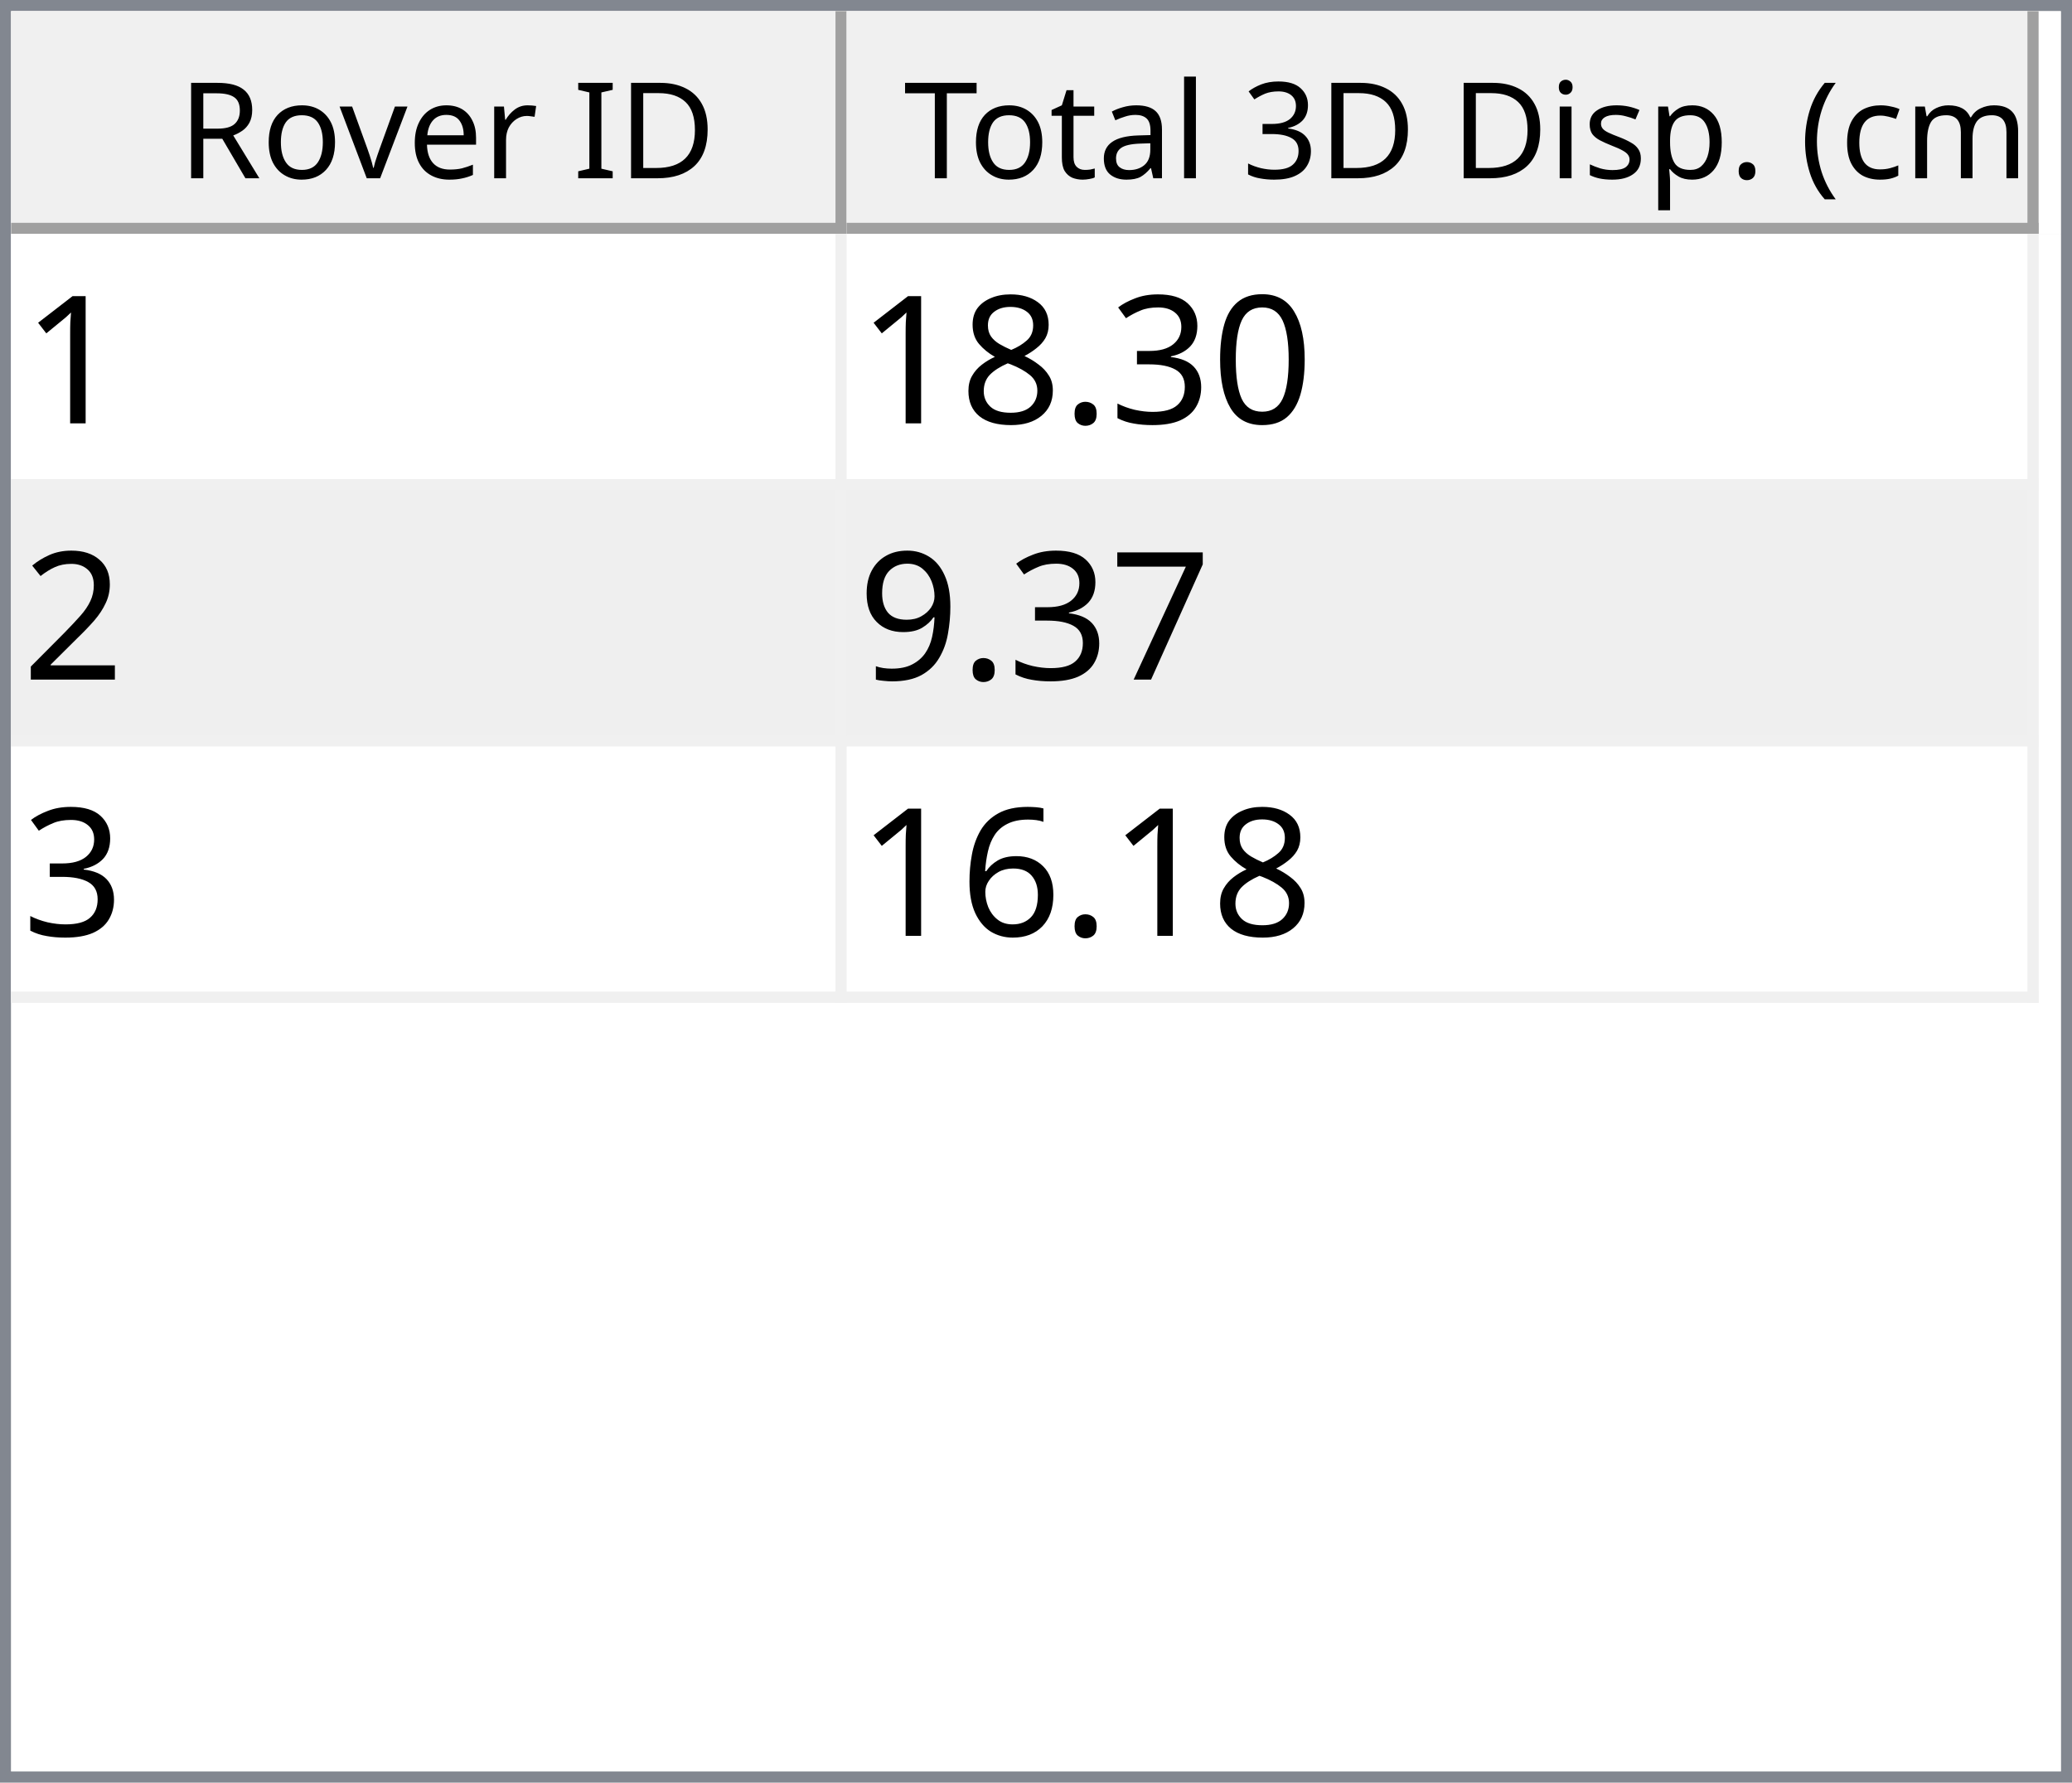
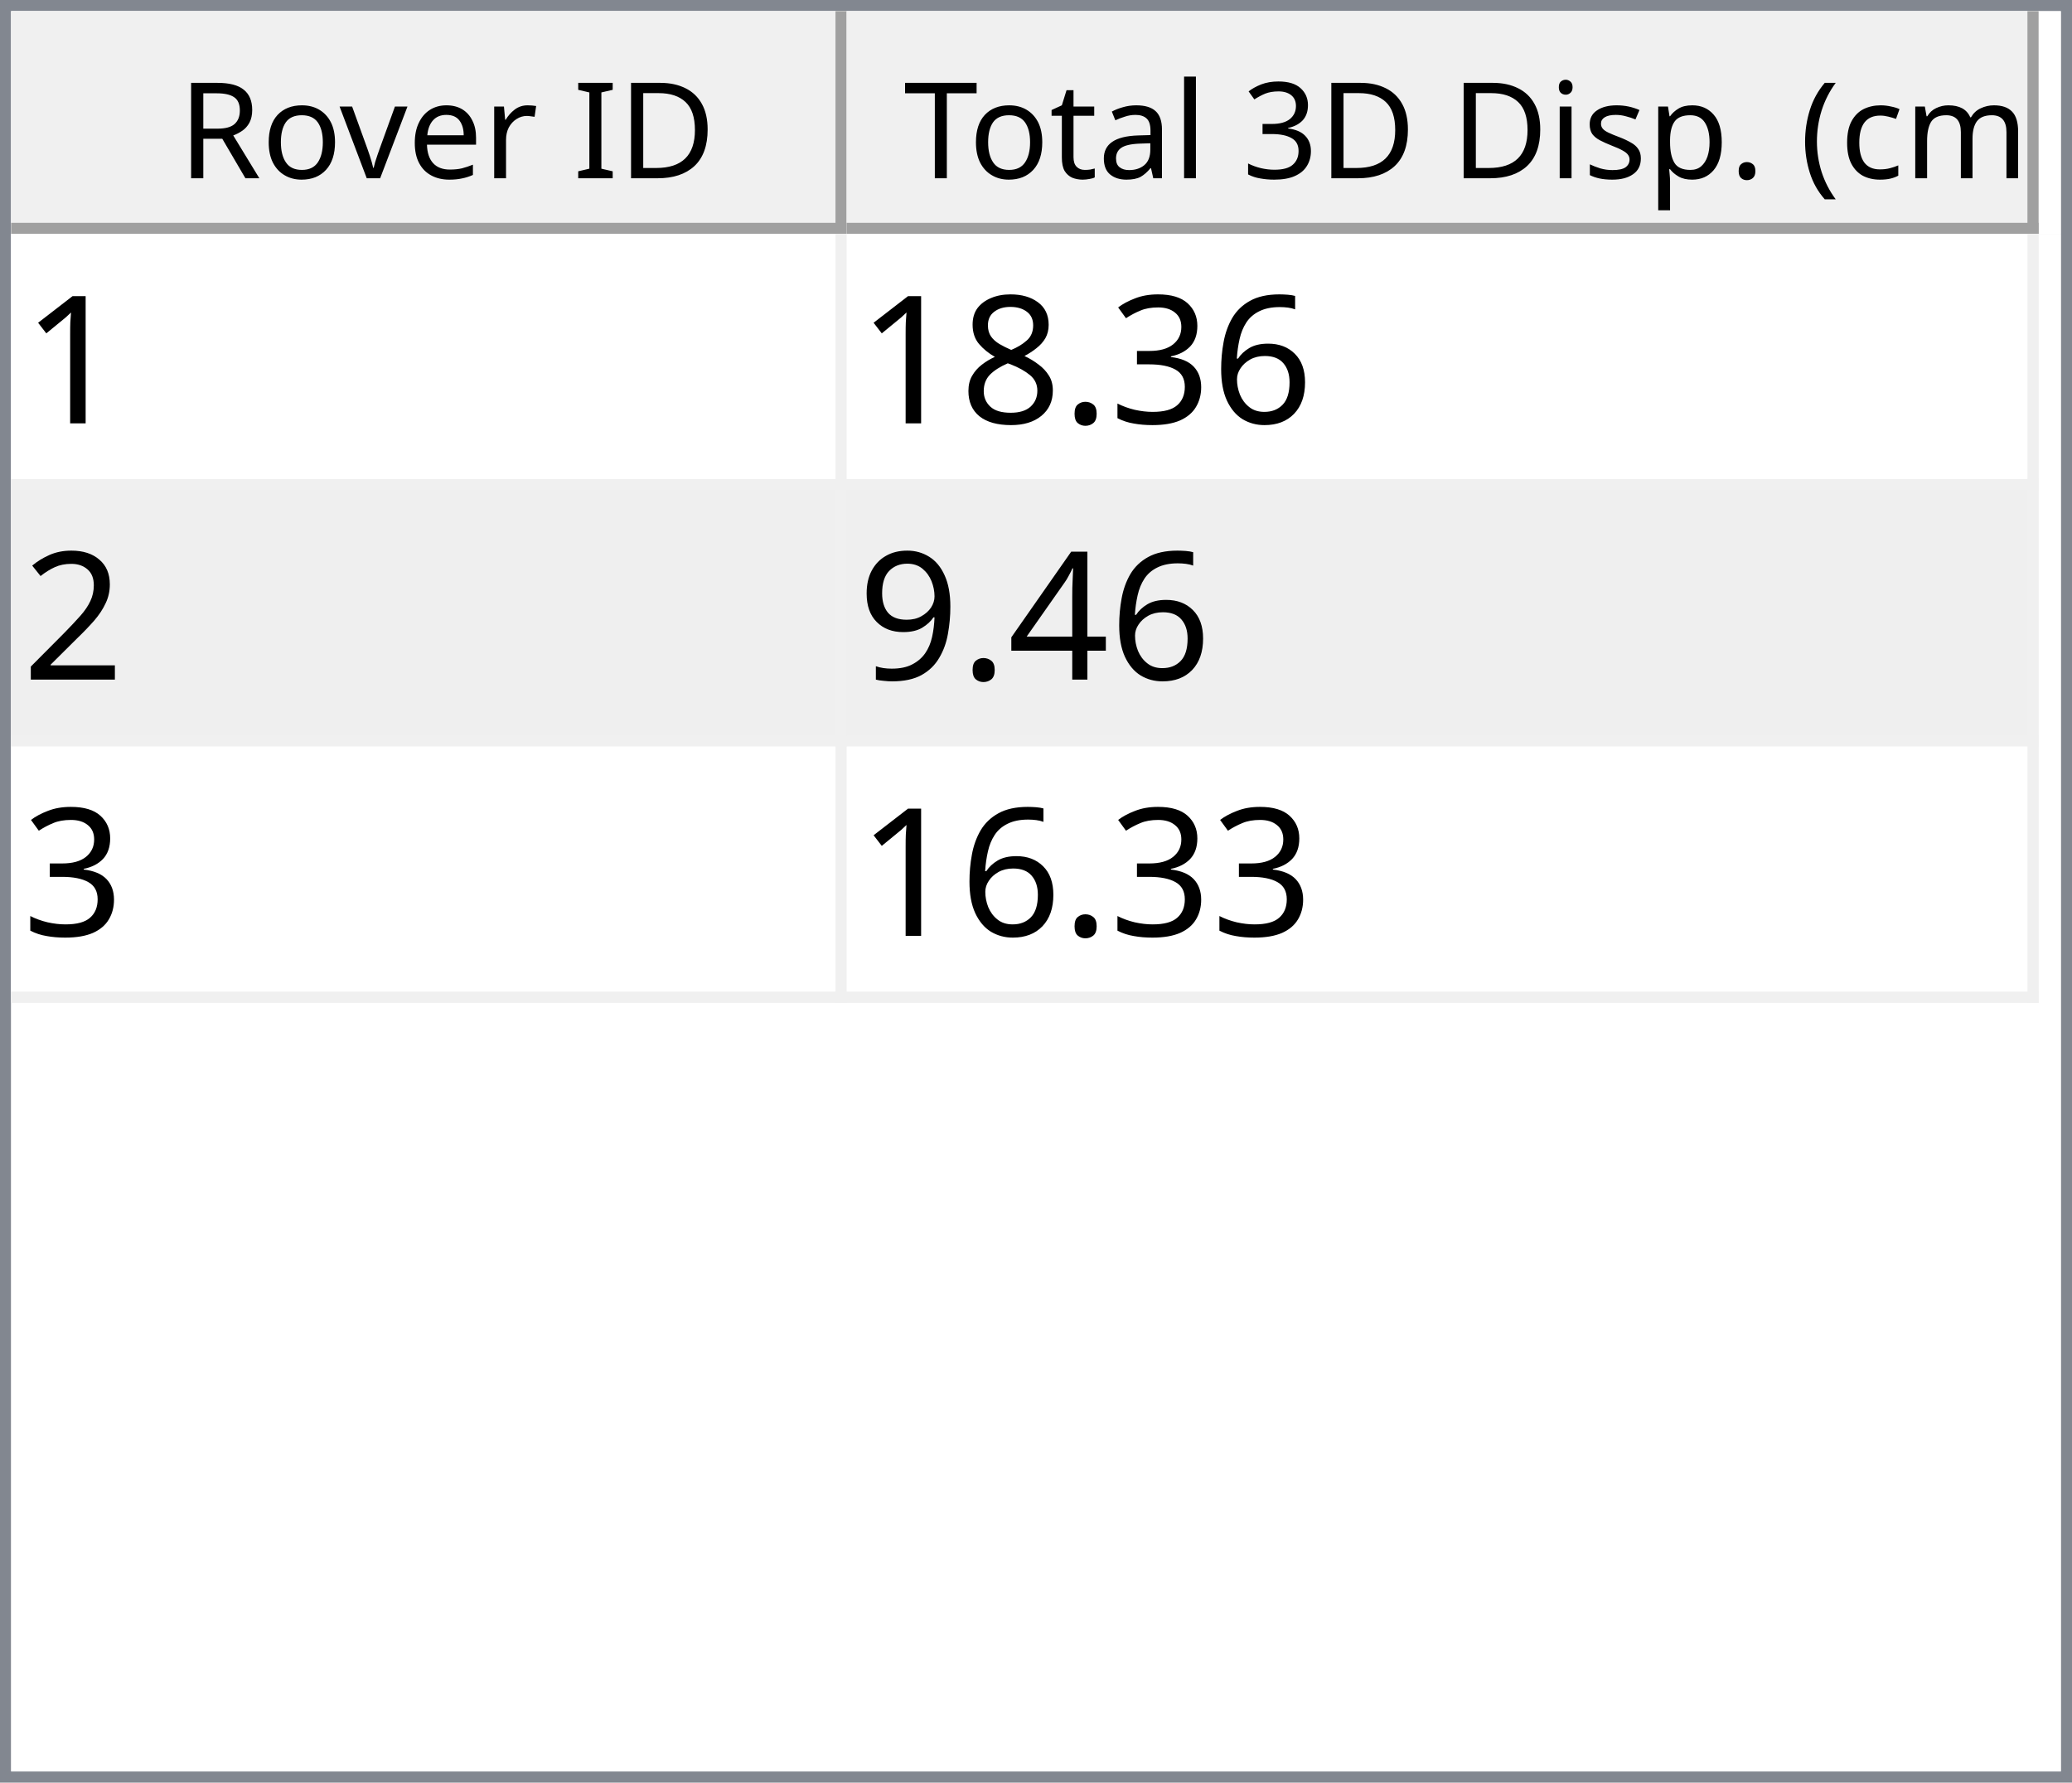
<svg xmlns="http://www.w3.org/2000/svg" style="fill-opacity:1; color-rendering:auto; color-interpolation:auto; text-rendering:auto; stroke:black; stroke-linecap:square; stroke-miterlimit:10; shape-rendering:auto; stroke-opacity:1; fill:black; stroke-dasharray:none; font-weight:normal; stroke-width:1; font-family:'Dialog'; font-style:normal; stroke-linejoin:miter; font-size:12px; stroke-dashoffset:0; image-rendering:auto;" width="186" height="160">
  <defs id="genericDefs" />
  <g>
    <defs id="defs1">
      <clipPath clipPathUnits="userSpaceOnUse" id="clipPath1">
        <path d="M0 0 L186 0 L186 160 L0 160 L0 0 Z" />
      </clipPath>
      <clipPath clipPathUnits="userSpaceOnUse" id="clipPath2">
        <path d="M0 0 L0 160 L186 160 L186 0 Z" />
      </clipPath>
      <clipPath clipPathUnits="userSpaceOnUse" id="clipPath3">
        <path d="M0 0 L0 20 L184 20 L184 0 Z" />
      </clipPath>
      <clipPath clipPathUnits="userSpaceOnUse" id="clipPath4">
        <path d="M0 0 L0 20 L75 20 L75 0 Z" />
      </clipPath>
      <clipPath clipPathUnits="userSpaceOnUse" id="clipPath5">
        <path d="M1 1 L1 19 L74 19 L74 1 Z" />
      </clipPath>
      <clipPath clipPathUnits="userSpaceOnUse" id="clipPath6">
        <path d="M0 0 L0 18 L73 18 L73 0 Z" />
      </clipPath>
      <clipPath clipPathUnits="userSpaceOnUse" id="clipPath7">
        <path d="M-0.5 -0.5 L-0.5 19.5 L74.5 19.5 L74.5 -0.5 Z" />
      </clipPath>
      <clipPath clipPathUnits="userSpaceOnUse" id="clipPath8">
        <path d="M0 0 L0 20 L107 20 L107 0 Z" />
      </clipPath>
      <clipPath clipPathUnits="userSpaceOnUse" id="clipPath9">
        <path d="M1 1 L1 19 L106 19 L106 1 Z" />
      </clipPath>
      <clipPath clipPathUnits="userSpaceOnUse" id="clipPath10">
        <path d="M0 0 L0 18 L105 18 L105 0 Z" />
      </clipPath>
      <clipPath clipPathUnits="userSpaceOnUse" id="clipPath11">
        <path d="M-0.5 -0.5 L-0.5 19.5 L106.5 19.5 L106.5 -0.5 Z" />
      </clipPath>
      <clipPath clipPathUnits="userSpaceOnUse" id="clipPath12">
        <path d="M0 0 L0 138 L184 138 L184 0 Z" />
      </clipPath>
      <clipPath clipPathUnits="userSpaceOnUse" id="clipPath13">
        <path d="M0 0 L0 69 L182 69 L182 0 Z" />
      </clipPath>
      <clipPath clipPathUnits="userSpaceOnUse" id="clipPath14">
        <path d="M-0.5 -0.5 L-0.5 68.5 L181.5 68.5 L181.5 -0.5 Z" />
      </clipPath>
      <clipPath clipPathUnits="userSpaceOnUse" id="clipPath15">
        <path d="M0 0 L0 22 L74 22 L74 0 Z" />
      </clipPath>
      <clipPath clipPathUnits="userSpaceOnUse" id="clipPath16">
        <path d="M0 0 L0 22 L106 22 L106 0 Z" />
      </clipPath>
      <font horiz-adv-x="64.551" id="font1">
        <font-face ascent="107.91" descent="25.098" units-per-em="100" style="font-style:normal; font-family:Segoe UI; font-weight:normal;" />
        <missing-glyph horiz-adv-x="64.551" d="M8.109 0 L8.109 68.266 L56.453 68.266 L56.453 0 L8.109 0 ZM15.328 7.234 L49.219 7.234 L49.219 61.031 L15.328 61.031 L15.328 7.234 Z" />
        <glyph unicode="D" horiz-adv-x="70.117" d="M9.188 0 L9.188 70.016 L28.516 70.016 Q65.531 70.016 65.531 35.891 Q65.531 19.672 55.25 9.836 Q44.969 0 27.734 0 L9.188 0 ZM17.391 62.594 L17.391 7.422 L27.828 7.422 Q41.609 7.422 49.273 14.797 Q56.938 22.172 56.938 35.688 Q56.938 62.594 28.328 62.594 L17.391 62.594 Z" />
        <glyph unicode="I" horiz-adv-x="26.611" d="M17.391 0 L9.188 0 L9.188 70.016 L17.391 70.016 L17.391 0 Z" />
        <glyph unicode=" " horiz-adv-x="27.393" d="" />
        <glyph unicode="r" horiz-adv-x="34.766" d="M34.188 41.891 Q32.078 43.5 28.125 43.5 Q23 43.5 19.555 38.672 Q16.109 33.844 16.109 25.484 L16.109 0 L8.109 0 L8.109 50 L16.109 50 L16.109 39.703 L16.312 39.703 Q18.016 44.969 21.531 47.922 Q25.047 50.875 29.391 50.875 Q32.516 50.875 34.188 50.203 L34.188 41.891 Z" />
        <glyph unicode="e" horiz-adv-x="52.295" d="M48.297 23 L12.984 23 Q13.188 14.656 17.484 10.109 Q21.781 5.562 29.297 5.562 Q37.75 5.562 44.828 11.141 L44.828 3.609 Q38.234 -1.172 27.391 -1.172 Q16.797 -1.172 10.742 5.641 Q4.688 12.453 4.688 24.812 Q4.688 36.469 11.305 43.82 Q17.922 51.172 27.734 51.172 Q37.547 51.172 42.922 44.828 Q48.297 38.484 48.297 27.203 L48.297 23 ZM40.094 29.781 Q40.047 36.719 36.75 40.578 Q33.453 44.438 27.594 44.438 Q21.922 44.438 17.969 40.383 Q14.016 36.328 13.094 29.781 L40.094 29.781 Z" />
        <glyph unicode="v" horiz-adv-x="47.9" d="M47.406 50 L27.484 0 L19.625 0 L0.688 50 L9.469 50 L22.172 13.672 Q23.578 9.672 23.922 6.688 L24.125 6.688 Q24.609 10.453 25.688 13.484 L38.969 50 L47.406 50 Z" />
        <glyph unicode="o" horiz-adv-x="58.594" d="M29 -1.172 Q17.922 -1.172 11.305 5.836 Q4.688 12.844 4.688 24.422 Q4.688 37.016 11.57 44.094 Q18.453 51.172 30.172 51.172 Q41.359 51.172 47.633 44.289 Q53.906 37.406 53.906 25.203 Q53.906 13.234 47.141 6.031 Q40.375 -1.172 29 -1.172 ZM29.594 44.438 Q21.875 44.438 17.383 39.188 Q12.891 33.938 12.891 24.703 Q12.891 15.828 17.43 10.695 Q21.969 5.562 29.594 5.562 Q37.359 5.562 41.531 10.594 Q45.703 15.625 45.703 24.906 Q45.703 34.281 41.531 39.359 Q37.359 44.438 29.594 44.438 Z" />
        <glyph unicode="R" horiz-adv-x="59.814" d="M59.375 0 L49.609 0 L37.891 19.625 Q36.281 22.359 34.766 24.289 Q33.25 26.219 31.664 27.438 Q30.078 28.656 28.25 29.219 Q26.422 29.781 24.125 29.781 L17.391 29.781 L17.391 0 L9.188 0 L9.188 70.016 L30.078 70.016 Q34.672 70.016 38.555 68.867 Q42.438 67.719 45.289 65.375 Q48.141 63.031 49.758 59.547 Q51.375 56.062 51.375 51.375 Q51.375 47.703 50.273 44.656 Q49.172 41.609 47.148 39.211 Q45.125 36.812 42.266 35.133 Q39.406 33.453 35.844 32.516 L35.844 32.328 Q37.594 31.547 38.891 30.547 Q40.188 29.547 41.359 28.18 Q42.531 26.812 43.68 25.078 Q44.828 23.344 46.234 21.047 L59.375 0 ZM17.391 62.594 L17.391 37.203 L28.516 37.203 Q31.594 37.203 34.203 38.133 Q36.812 39.062 38.719 40.797 Q40.625 42.531 41.703 45.047 Q42.781 47.562 42.781 50.688 Q42.781 56.297 39.141 59.445 Q35.5 62.594 28.609 62.594 L17.391 62.594 Z" />
        <glyph unicode=")" horiz-adv-x="30.176" d="M8.297 -15.922 L1.172 -15.922 Q16.406 2.344 16.406 26.812 Q16.406 51.469 1.078 70.016 L8.297 70.016 Q23.531 52.156 23.531 26.703 Q23.531 1.375 8.297 -15.922 Z" />
        <glyph unicode="m" horiz-adv-x="86.133" d="M79.109 0 L71.094 0 L71.094 28.719 Q71.094 37.016 68.531 40.727 Q65.969 44.438 59.906 44.438 Q54.781 44.438 51.195 39.75 Q47.609 35.062 47.609 28.516 L47.609 0 L39.594 0 L39.594 29.688 Q39.594 44.438 28.219 44.438 Q22.953 44.438 19.531 40.016 Q16.109 35.594 16.109 28.516 L16.109 0 L8.109 0 L8.109 50 L16.109 50 L16.109 42.094 L16.312 42.094 Q21.625 51.172 31.844 51.172 Q36.969 51.172 40.773 48.312 Q44.578 45.453 46 40.828 Q51.562 51.172 62.594 51.172 Q79.109 51.172 79.109 30.812 L79.109 0 Z" />
        <glyph unicode="c" horiz-adv-x="46.191" d="M42.188 2.297 Q36.422 -1.172 28.516 -1.172 Q17.828 -1.172 11.258 5.789 Q4.688 12.75 4.688 23.828 Q4.688 36.188 11.766 43.68 Q18.844 51.172 30.672 51.172 Q37.25 51.172 42.281 48.734 L42.281 40.531 Q36.719 44.438 30.375 44.438 Q22.703 44.438 17.797 38.945 Q12.891 33.453 12.891 24.516 Q12.891 15.719 17.508 10.641 Q22.125 5.562 29.891 5.562 Q36.422 5.562 42.188 9.906 L42.188 2.297 Z" />
        <glyph unicode="(" horiz-adv-x="30.176" d="M29.109 -15.922 L21.969 -15.922 Q6.844 1.375 6.844 26.703 Q6.844 52.156 21.969 70.016 L29.203 70.016 Q13.875 51.469 13.875 26.812 Q13.875 2.344 29.109 -15.922 Z" />
        <glyph unicode="." horiz-adv-x="21.68" d="M10.891 -1.078 Q8.641 -1.078 7.055 0.539 Q5.469 2.156 5.469 4.391 Q5.469 6.641 7.055 8.273 Q8.641 9.906 10.891 9.906 Q13.188 9.906 14.797 8.273 Q16.406 6.641 16.406 4.391 Q16.406 2.156 14.797 0.539 Q13.188 -1.078 10.891 -1.078 Z" />
        <glyph unicode="p" horiz-adv-x="58.789" d="M16.312 7.234 L16.109 7.234 L16.109 -23 L8.109 -23 L8.109 50 L16.109 50 L16.109 41.219 L16.312 41.219 Q22.219 51.172 33.594 51.172 Q43.266 51.172 48.688 44.461 Q54.109 37.75 54.109 26.469 Q54.109 13.922 48 6.375 Q41.891 -1.172 31.297 -1.172 Q21.578 -1.172 16.312 7.234 ZM16.109 27.391 L16.109 20.406 Q16.109 14.203 20.141 9.883 Q24.172 5.562 30.375 5.562 Q37.641 5.562 41.773 11.133 Q45.906 16.703 45.906 26.609 Q45.906 34.969 42.047 39.703 Q38.188 44.438 31.594 44.438 Q24.609 44.438 20.359 39.578 Q16.109 34.719 16.109 27.391 Z" />
        <glyph unicode="s" horiz-adv-x="42.432" d="M5.078 1.812 L5.078 10.406 Q11.625 5.562 19.484 5.562 Q30.031 5.562 30.031 12.594 Q30.031 14.594 29.125 15.992 Q28.219 17.391 26.68 18.461 Q25.141 19.531 23.07 20.383 Q21 21.234 18.609 22.172 Q15.281 23.484 12.766 24.828 Q10.25 26.172 8.57 27.859 Q6.891 29.547 6.031 31.695 Q5.172 33.844 5.172 36.719 Q5.172 40.234 6.789 42.945 Q8.406 45.656 11.086 47.484 Q13.766 49.312 17.211 50.242 Q20.656 51.172 24.312 51.172 Q30.812 51.172 35.938 48.922 L35.938 40.828 Q30.422 44.438 23.25 44.438 Q21 44.438 19.195 43.922 Q17.391 43.406 16.094 42.477 Q14.797 41.547 14.086 40.258 Q13.375 38.969 13.375 37.406 Q13.375 35.453 14.086 34.133 Q14.797 32.812 16.164 31.789 Q17.531 30.766 19.484 29.938 Q21.438 29.109 23.922 28.125 Q27.25 26.859 29.883 25.516 Q32.516 24.172 34.375 22.484 Q36.234 20.797 37.234 18.602 Q38.234 16.406 38.234 13.375 Q38.234 9.672 36.602 6.938 Q34.969 4.203 32.234 2.398 Q29.5 0.594 25.93 -0.289 Q22.359 -1.172 18.453 -1.172 Q10.75 -1.172 5.078 1.812 Z" />
        <glyph unicode="i" horiz-adv-x="24.219" d="M12.203 62.703 Q10.062 62.703 8.547 64.164 Q7.031 65.625 7.031 67.875 Q7.031 70.125 8.547 71.609 Q10.062 73.094 12.203 73.094 Q14.406 73.094 15.945 71.609 Q17.484 70.125 17.484 67.875 Q17.484 65.719 15.945 64.211 Q14.406 62.703 12.203 62.703 ZM16.109 0 L8.109 0 L8.109 50 L16.109 50 L16.109 0 Z" />
        <glyph unicode="3" horiz-adv-x="53.906" d="M46.531 19.828 Q46.531 15.094 44.75 11.211 Q42.969 7.328 39.719 4.57 Q36.469 1.812 31.93 0.297 Q27.391 -1.219 21.922 -1.219 Q11.922 -1.219 6 2.594 L6 11.188 Q13.094 5.609 22.219 5.609 Q25.875 5.609 28.828 6.539 Q31.781 7.469 33.906 9.227 Q36.031 10.984 37.18 13.477 Q38.328 15.969 38.328 19.094 Q38.328 32.812 18.797 32.812 L12.984 32.812 L12.984 39.594 L18.5 39.594 Q35.797 39.594 35.797 52.484 Q35.797 64.406 22.609 64.406 Q15.188 64.406 8.688 59.422 L8.688 67.188 Q15.375 71.188 24.609 71.188 Q29 71.188 32.57 69.969 Q36.141 68.75 38.68 66.555 Q41.219 64.359 42.609 61.281 Q44 58.203 44 54.5 Q44 40.672 30.031 36.719 L30.031 36.531 Q33.594 36.141 36.625 34.797 Q39.656 33.453 41.852 31.305 Q44.047 29.156 45.289 26.25 Q46.531 23.344 46.531 19.828 Z" />
        <glyph unicode="l" horiz-adv-x="24.219" d="M16.109 0 L8.109 0 L8.109 74.031 L16.109 74.031 L16.109 0 Z" />
        <glyph unicode="a" horiz-adv-x="50.879" d="M43.891 0 L35.891 0 L35.891 7.812 L35.688 7.812 Q30.469 -1.172 20.312 -1.172 Q12.844 -1.172 8.617 2.781 Q4.391 6.734 4.391 13.281 Q4.391 27.297 20.906 29.594 L35.891 31.688 Q35.891 44.438 25.594 44.438 Q16.547 44.438 9.281 38.281 L9.281 46.484 Q16.656 51.172 26.266 51.172 Q43.891 51.172 43.891 32.516 L43.891 0 ZM35.891 25.297 L23.828 23.641 Q18.266 22.859 15.43 20.875 Q12.594 18.891 12.594 13.875 Q12.594 10.203 15.211 7.883 Q17.828 5.562 22.172 5.562 Q28.125 5.562 32.008 9.742 Q35.891 13.922 35.891 20.312 L35.891 25.297 Z" />
        <glyph unicode="t" horiz-adv-x="33.887" d="M31.297 0.484 Q28.469 -1.078 23.828 -1.078 Q10.688 -1.078 10.688 13.578 L10.688 43.172 L2.094 43.172 L2.094 50 L10.688 50 L10.688 62.203 L18.703 64.797 L18.703 50 L31.297 50 L31.297 43.172 L18.703 43.172 L18.703 14.984 Q18.703 9.969 20.414 7.82 Q22.125 5.672 26.078 5.672 Q29.109 5.672 31.297 7.328 L31.297 0.484 Z" />
        <glyph unicode="T" horiz-adv-x="52.393" d="M50.594 62.594 L30.375 62.594 L30.375 0 L22.172 0 L22.172 62.594 L2 62.594 L2 70.016 L50.594 70.016 L50.594 62.594 Z" />
      </font>
      <font horiz-adv-x="75.0" id="font2">
        <font-face ascent="100.537" descent="21.973" units-per-em="100" style="font-style:normal; font-family:sans-serif; font-weight:normal;" />
        <missing-glyph horiz-adv-x="75.0" d="M12.5 0 L12.5 62.5 L62.5 62.5 L62.5 0 L12.5 0 ZM14.062 1.562 L60.938 1.562 L60.938 60.938 L14.062 60.938 L14.062 1.562 Z" />
        <glyph unicode="1" horiz-adv-x="55.615" d="M37.25 0 L28.469 0 L28.469 56 Q25.297 52.984 20.141 49.953 Q14.984 46.922 10.891 45.406 L10.891 53.906 Q18.266 57.375 23.781 62.305 Q29.297 67.234 31.594 71.875 L37.25 71.875 L37.25 0 Z" />
-         <glyph unicode="0" horiz-adv-x="55.615" d="M4.156 35.297 Q4.156 48 6.766 55.742 Q9.375 63.484 14.523 67.68 Q19.672 71.875 27.484 71.875 Q33.25 71.875 37.594 69.555 Q41.938 67.234 44.773 62.867 Q47.609 58.5 49.219 52.227 Q50.828 45.953 50.828 35.297 Q50.828 22.703 48.242 14.969 Q45.656 7.234 40.508 3.008 Q35.359 -1.219 27.484 -1.219 Q17.141 -1.219 11.234 6.203 Q4.156 15.141 4.156 35.297 ZM13.188 35.297 Q13.188 17.672 17.312 11.836 Q21.438 6 27.484 6 Q33.547 6 37.672 11.859 Q41.797 17.719 41.797 35.297 Q41.797 52.984 37.672 58.789 Q33.547 64.594 27.391 64.594 Q21.344 64.594 17.719 59.469 Q13.188 52.938 13.188 35.297 Z" />
+         <glyph unicode="6" horiz-adv-x="55.615" d="M49.75 54.047 L41.016 53.375 Q39.844 58.547 37.703 60.891 Q34.125 64.656 28.906 64.656 Q24.703 64.656 21.531 62.312 Q17.391 59.281 14.992 53.469 Q12.594 47.656 12.5 36.922 Q15.672 41.75 20.266 44.094 Q24.859 46.438 29.891 46.438 Q38.672 46.438 44.852 39.969 Q51.031 33.5 51.031 23.25 Q51.031 16.5 48.125 10.719 Q45.219 4.938 40.141 1.859 Q35.062 -1.219 28.609 -1.219 Q17.625 -1.219 10.695 6.859 Q3.766 14.938 3.766 33.5 Q3.766 54.25 11.422 63.672 Q18.109 71.875 29.438 71.875 Q37.891 71.875 43.289 67.141 Q48.688 62.406 49.75 54.047 ZM13.875 23.188 Q13.875 18.656 15.797 14.508 Q17.719 10.359 21.188 8.18 Q24.656 6 28.469 6 Q34.031 6 38.039 10.492 Q42.047 14.984 42.047 22.703 Q42.047 30.125 38.086 34.398 Q34.125 38.672 28.125 38.672 Q22.172 38.672 18.023 34.398 Q13.875 30.125 13.875 23.188 Z" />
        <glyph unicode="3" horiz-adv-x="55.615" d="M4.203 18.891 L12.984 20.062 Q14.5 12.594 18.141 9.297 Q21.781 6 27 6 Q33.203 6 37.477 10.297 Q41.75 14.594 41.75 20.953 Q41.75 27 37.797 30.93 Q33.844 34.859 27.734 34.859 Q25.25 34.859 21.531 33.891 L22.516 41.609 Q23.391 41.5 23.922 41.5 Q29.547 41.5 34.039 44.43 Q38.531 47.359 38.531 53.469 Q38.531 58.297 35.258 61.477 Q31.984 64.656 26.812 64.656 Q21.688 64.656 18.266 61.43 Q14.844 58.203 13.875 51.766 L5.078 53.328 Q6.688 62.156 12.398 67.016 Q18.109 71.875 26.609 71.875 Q32.469 71.875 37.398 69.359 Q42.328 66.844 44.945 62.5 Q47.562 58.156 47.562 53.266 Q47.562 48.641 45.07 44.828 Q42.578 41.016 37.703 38.766 Q44.047 37.312 47.562 32.695 Q51.078 28.078 51.078 21.141 Q51.078 11.766 44.242 5.25 Q37.406 -1.266 26.953 -1.266 Q17.531 -1.266 11.305 4.352 Q5.078 9.969 4.203 18.891 Z" />
        <glyph unicode="." horiz-adv-x="27.783" d="M9.078 0 L9.078 10.016 L19.094 10.016 L19.094 0 L9.078 0 Z" />
        <glyph unicode="8" horiz-adv-x="55.615" d="M17.672 38.812 Q12.203 40.828 9.57 44.539 Q6.938 48.25 6.938 53.422 Q6.938 61.234 12.555 66.555 Q18.172 71.875 27.484 71.875 Q36.859 71.875 42.578 66.43 Q48.297 60.984 48.297 53.172 Q48.297 48.188 45.68 44.508 Q43.062 40.828 37.75 38.812 Q44.344 36.672 47.781 31.883 Q51.219 27.094 51.219 20.453 Q51.219 11.281 44.727 5.031 Q38.234 -1.219 27.641 -1.219 Q17.047 -1.219 10.547 5.055 Q4.047 11.328 4.047 20.703 Q4.047 27.688 7.594 32.398 Q11.141 37.109 17.672 38.812 ZM15.922 53.719 Q15.922 48.641 19.195 45.414 Q22.469 42.188 27.688 42.188 Q32.766 42.188 36.016 45.383 Q39.266 48.578 39.266 53.219 Q39.266 58.062 35.914 61.359 Q32.562 64.656 27.594 64.656 Q22.562 64.656 19.242 61.43 Q15.922 58.203 15.922 53.719 ZM13.094 20.656 Q13.094 16.891 14.875 13.375 Q16.656 9.859 20.172 7.93 Q23.688 6 27.734 6 Q34.031 6 38.133 10.055 Q42.234 14.109 42.234 20.359 Q42.234 26.703 38.016 30.859 Q33.797 35.016 27.438 35.016 Q21.234 35.016 17.164 30.914 Q13.094 26.812 13.094 20.656 Z" />
        <glyph unicode="2" horiz-adv-x="55.615" d="M50.344 8.453 L50.344 0 L3.031 0 Q2.938 3.172 4.047 6.109 Q5.859 10.938 9.836 15.625 Q13.812 20.312 21.344 26.469 Q33.016 36.031 37.117 41.625 Q41.219 47.219 41.219 52.203 Q41.219 57.422 37.477 61.008 Q33.734 64.594 27.734 64.594 Q21.391 64.594 17.578 60.789 Q13.766 56.984 13.719 50.25 L4.688 51.172 Q5.609 61.281 11.664 66.578 Q17.719 71.875 27.938 71.875 Q38.234 71.875 44.242 66.164 Q50.25 60.453 50.25 52 Q50.25 47.703 48.492 43.555 Q46.734 39.406 42.656 34.812 Q38.578 30.219 29.109 22.219 Q21.188 15.578 18.945 13.211 Q16.703 10.844 15.234 8.453 L50.344 8.453 Z" />
-         <glyph unicode="7" horiz-adv-x="55.615" d="M4.734 62.203 L4.734 70.656 L51.078 70.656 L51.078 63.812 Q44.234 56.547 37.523 44.484 Q30.812 32.422 27.156 19.672 Q24.516 10.688 23.781 0 L14.75 0 Q14.891 8.453 18.062 20.414 Q21.234 32.375 27.172 43.484 Q33.109 54.594 39.797 62.203 L4.734 62.203 Z" />
+         <glyph unicode="4" horiz-adv-x="55.615" d="M32.328 0 L32.328 17.141 L1.266 17.141 L1.266 25.203 L33.938 71.578 L41.109 71.578 L41.109 25.203 L50.781 25.203 L50.781 17.141 L41.109 17.141 L41.109 0 L32.328 0 ZM32.328 25.203 L32.328 57.469 L9.906 25.203 L32.328 25.203 Z" />
        <glyph unicode="9" horiz-adv-x="55.615" d="M5.469 16.547 L13.922 17.328 Q14.984 11.375 18.016 8.688 Q21.047 6 25.781 6 Q29.828 6 32.883 7.859 Q35.938 9.719 37.891 12.82 Q39.844 15.922 41.164 21.195 Q42.484 26.469 42.484 31.938 Q42.484 32.516 42.438 33.688 Q39.797 29.5 35.234 26.883 Q30.672 24.266 25.344 24.266 Q16.453 24.266 10.305 30.711 Q4.156 37.156 4.156 47.703 Q4.156 58.594 10.578 65.234 Q17 71.875 26.656 71.875 Q33.641 71.875 39.43 68.117 Q45.219 64.359 48.219 57.398 Q51.219 50.438 51.219 37.25 Q51.219 23.531 48.242 15.406 Q45.266 7.281 39.383 3.031 Q33.5 -1.219 25.594 -1.219 Q17.188 -1.219 11.867 3.445 Q6.547 8.109 5.469 16.547 ZM41.453 48.141 Q41.453 55.719 37.43 60.156 Q33.406 64.594 27.734 64.594 Q21.875 64.594 17.531 59.812 Q13.188 55.031 13.188 47.406 Q13.188 40.578 17.312 36.305 Q21.438 32.031 27.484 32.031 Q33.594 32.031 37.523 36.305 Q41.453 40.578 41.453 48.141 Z" />
-         <glyph unicode="6" horiz-adv-x="55.615" d="M49.75 54.047 L41.016 53.375 Q39.844 58.547 37.703 60.891 Q34.125 64.656 28.906 64.656 Q24.703 64.656 21.531 62.312 Q17.391 59.281 14.992 53.469 Q12.594 47.656 12.5 36.922 Q15.672 41.75 20.266 44.094 Q24.859 46.438 29.891 46.438 Q38.672 46.438 44.852 39.969 Q51.031 33.5 51.031 23.25 Q51.031 16.5 48.125 10.719 Q45.219 4.938 40.141 1.859 Q35.062 -1.219 28.609 -1.219 Q17.625 -1.219 10.695 6.859 Q3.766 14.938 3.766 33.5 Q3.766 54.25 11.422 63.672 Q18.109 71.875 29.438 71.875 Q37.891 71.875 43.289 67.141 Q48.688 62.406 49.75 54.047 ZM13.875 23.188 Q13.875 18.656 15.797 14.508 Q17.719 10.359 21.188 8.18 Q24.656 6 28.469 6 Q34.031 6 38.039 10.492 Q42.047 14.984 42.047 22.703 Q42.047 30.125 38.086 34.398 Q34.125 38.672 28.125 38.672 Q22.172 38.672 18.023 34.398 Q13.875 30.125 13.875 23.188 Z" />
      </font>
    </defs>
    <g style="fill:white; stroke:white;">
      <rect x="0" y="0" width="186" style="clip-path:url(#clipPath1); stroke:none;" height="160" />
    </g>
    <g style="fill:white; text-rendering:optimizeSpeed; color-rendering:optimizeSpeed; image-rendering:optimizeSpeed; shape-rendering:crispEdges; stroke:white; color-interpolation:sRGB;">
      <rect x="0" width="186" height="160" y="0" style="stroke:none;" />
      <path style="stroke:none;" d="M0 160 L186 160 L186 0 L0 0 Z" />
    </g>
    <g style="fill:rgb(240,240,240); font-family:'Segoe UI'; stroke:rgb(240,240,240);">
      <rect x="0" y="0" width="186" style="clip-path:url(#clipPath2); stroke:none;" height="160" />
    </g>
    <g style="fill:rgb(130,135,144); font-family:'Segoe UI'; stroke:rgb(130,135,144);">
      <path d="M0 0 L186 0 L186 160 L0 160 L0 0 ZM1 1 L185 1 L185 159 L1 159 L1 1 Z" style="fill-rule:evenodd; clip-path:url(#clipPath2); stroke:none;" />
    </g>
    <g style="fill:white; font-family:'Segoe UI'; stroke:white;" transform="translate(1,1)">
      <rect x="0" y="0" width="184" style="clip-path:url(#clipPath3); stroke:none;" height="20" />
    </g>
    <g style="fill:rgb(240,240,240); font-family:'Segoe UI'; stroke:rgb(240,240,240);" transform="translate(1,1)">
      <rect x="0" y="0" width="75" style="clip-path:url(#clipPath4); stroke:none;" height="20" />
    </g>
    <g style="font-family:'Segoe UI';" transform="translate(2,2)">
      <text x="14" xml:space="preserve" y="14" style="clip-path:url(#clipPath6); stroke:none;">Rover ID</text>
    </g>
    <g style="fill:rgb(160,160,160); font-family:'Segoe UI'; stroke:rgb(160,160,160); stroke-linejoin:bevel;" transform="translate(1.5,1.5)">
      <line x1="74" x2="74" y1="0" style="fill:none; clip-path:url(#clipPath7);" y2="19" />
    </g>
    <g style="fill:rgb(160,160,160); font-family:'Segoe UI'; stroke:rgb(160,160,160); stroke-linejoin:bevel;" transform="matrix(1,0,0,1,1,1) translate(0.5,0.5)">
      <line x1="0" x2="74" y1="19" style="fill:none; clip-path:url(#clipPath7);" y2="19" />
    </g>
    <g style="fill:rgb(240,240,240); font-family:'Segoe UI'; stroke:rgb(240,240,240);" transform="translate(76,1)">
      <rect x="0" y="0" width="107" style="clip-path:url(#clipPath8); stroke:none;" height="20" />
    </g>
    <g style="font-family:'Segoe UI';" transform="translate(77,2)">
      <text x="1" xml:space="preserve" y="14" style="clip-path:url(#clipPath10); stroke:none;"> Total 3D Disp. (cm)</text>
    </g>
    <g style="fill:rgb(160,160,160); font-family:'Segoe UI'; stroke:rgb(160,160,160); stroke-linejoin:bevel;" transform="translate(76.5,1.5)">
      <line x1="106" x2="106" y1="0" style="fill:none; clip-path:url(#clipPath11);" y2="19" />
    </g>
    <g style="fill:rgb(160,160,160); font-family:'Segoe UI'; stroke:rgb(160,160,160); stroke-linejoin:bevel;" transform="matrix(1,0,0,1,76,1) translate(0.5,0.5)">
      <line x1="0" x2="106" y1="19" style="fill:none; clip-path:url(#clipPath11);" y2="19" />
    </g>
    <g style="fill:white; font-family:'Segoe UI'; stroke:white;" transform="translate(1,21)">
      <rect x="0" y="0" width="184" style="clip-path:url(#clipPath12); stroke:none;" height="138" />
    </g>
    <g style="fill:rgb(240,240,240); font-size:16px; font-family:sans-serif; stroke:rgb(240,240,240);" transform="translate(1,21)">
      <rect x="0" y="0" width="182" style="clip-path:url(#clipPath13); stroke:none;" height="69" />
      <line transform="translate(0.5,0.5)" x1="0" x2="181" y1="22" style="clip-path:url(#clipPath14); fill:none; stroke-linejoin:bevel;" y2="22" />
    </g>
    <g transform="matrix(1,0,0,1,1,21) translate(0.5,0.5)" style="fill:rgb(240,240,240); font-size:16px; font-family:sans-serif; stroke:rgb(240,240,240); stroke-linejoin:bevel;">
      <line x1="0" x2="181" y1="45" style="fill:none; clip-path:url(#clipPath14);" y2="45" />
    </g>
    <g transform="matrix(1,0,0,1,1,21) translate(0.5,0.5)" style="fill:rgb(240,240,240); font-size:16px; font-family:sans-serif; stroke:rgb(240,240,240); stroke-linejoin:bevel;">
      <line x1="0" x2="181" y1="68" style="fill:none; clip-path:url(#clipPath14);" y2="68" />
    </g>
    <g transform="matrix(1,0,0,1,1,21) translate(0.5,0.5)" style="fill:rgb(240,240,240); font-size:16px; font-family:sans-serif; stroke:rgb(240,240,240); stroke-linejoin:bevel;">
      <line x1="74" x2="74" y1="0" style="fill:none; clip-path:url(#clipPath14);" y2="68" />
    </g>
    <g transform="matrix(1,0,0,1,1,21) translate(0.5,0.5)" style="fill:rgb(240,240,240); font-size:16px; font-family:sans-serif; stroke:rgb(240,240,240); stroke-linejoin:bevel;">
      <line x1="181" x2="181" y1="0" style="fill:none; clip-path:url(#clipPath14);" y2="68" />
    </g>
    <g style="fill:white; font-size:16px; font-family:sans-serif; stroke:white;" transform="matrix(1,0,0,1,1,21)">
      <rect x="0" y="0" width="74" style="clip-path:url(#clipPath15); stroke:none;" height="22" />
      <text x="1" y="17" style="fill:black; clip-path:url(#clipPath15); stroke:none;" xml:space="preserve">1</text>
    </g>
    <g style="fill:white; font-size:16px; font-family:sans-serif; stroke:white;" transform="matrix(1,0,0,1,1,21) translate(75,0)">
      <rect x="0" y="0" width="106" style="clip-path:url(#clipPath16); stroke:none;" height="22" />
-       <text x="1" y="17" style="fill:black; clip-path:url(#clipPath16); stroke:none;" xml:space="preserve">18.30</text>
+       <text x="1" y="17" style="fill:black; clip-path:url(#clipPath16); stroke:none;" xml:space="preserve">18.36</text>
    </g>
    <g style="fill:rgb(239,239,239); font-size:16px; font-family:sans-serif; stroke:rgb(239,239,239);" transform="matrix(1,0,0,1,1,21) translate(0,23)">
      <rect x="0" y="0" width="74" style="clip-path:url(#clipPath15); stroke:none;" height="22" />
      <text x="1" y="17" style="fill:black; clip-path:url(#clipPath15); stroke:none;" xml:space="preserve">2</text>
    </g>
    <g style="fill:rgb(239,239,239); font-size:16px; font-family:sans-serif; stroke:rgb(239,239,239);" transform="matrix(1,0,0,1,1,21) translate(75,23)">
      <rect x="0" y="0" width="106" style="clip-path:url(#clipPath16); stroke:none;" height="22" />
-       <text x="1" y="17" style="fill:black; clip-path:url(#clipPath16); stroke:none;" xml:space="preserve">9.37</text>
+       <text x="1" y="17" style="fill:black; clip-path:url(#clipPath16); stroke:none;" xml:space="preserve">9.46</text>
    </g>
    <g style="fill:white; font-size:16px; font-family:sans-serif; stroke:white;" transform="matrix(1,0,0,1,1,21) translate(0,46)">
      <rect x="0" y="0" width="74" style="clip-path:url(#clipPath15); stroke:none;" height="22" />
      <text x="1" y="17" style="fill:black; clip-path:url(#clipPath15); stroke:none;" xml:space="preserve">3</text>
    </g>
    <g style="fill:white; font-size:16px; font-family:sans-serif; stroke:white;" transform="matrix(1,0,0,1,1,21) translate(75,46)">
      <rect x="0" y="0" width="106" style="clip-path:url(#clipPath16); stroke:none;" height="22" />
-       <text x="1" y="17" style="fill:black; clip-path:url(#clipPath16); stroke:none;" xml:space="preserve">16.18</text>
+       <text x="1" y="17" style="fill:black; clip-path:url(#clipPath16); stroke:none;" xml:space="preserve">16.33</text>
    </g>
  </g>
</svg>
